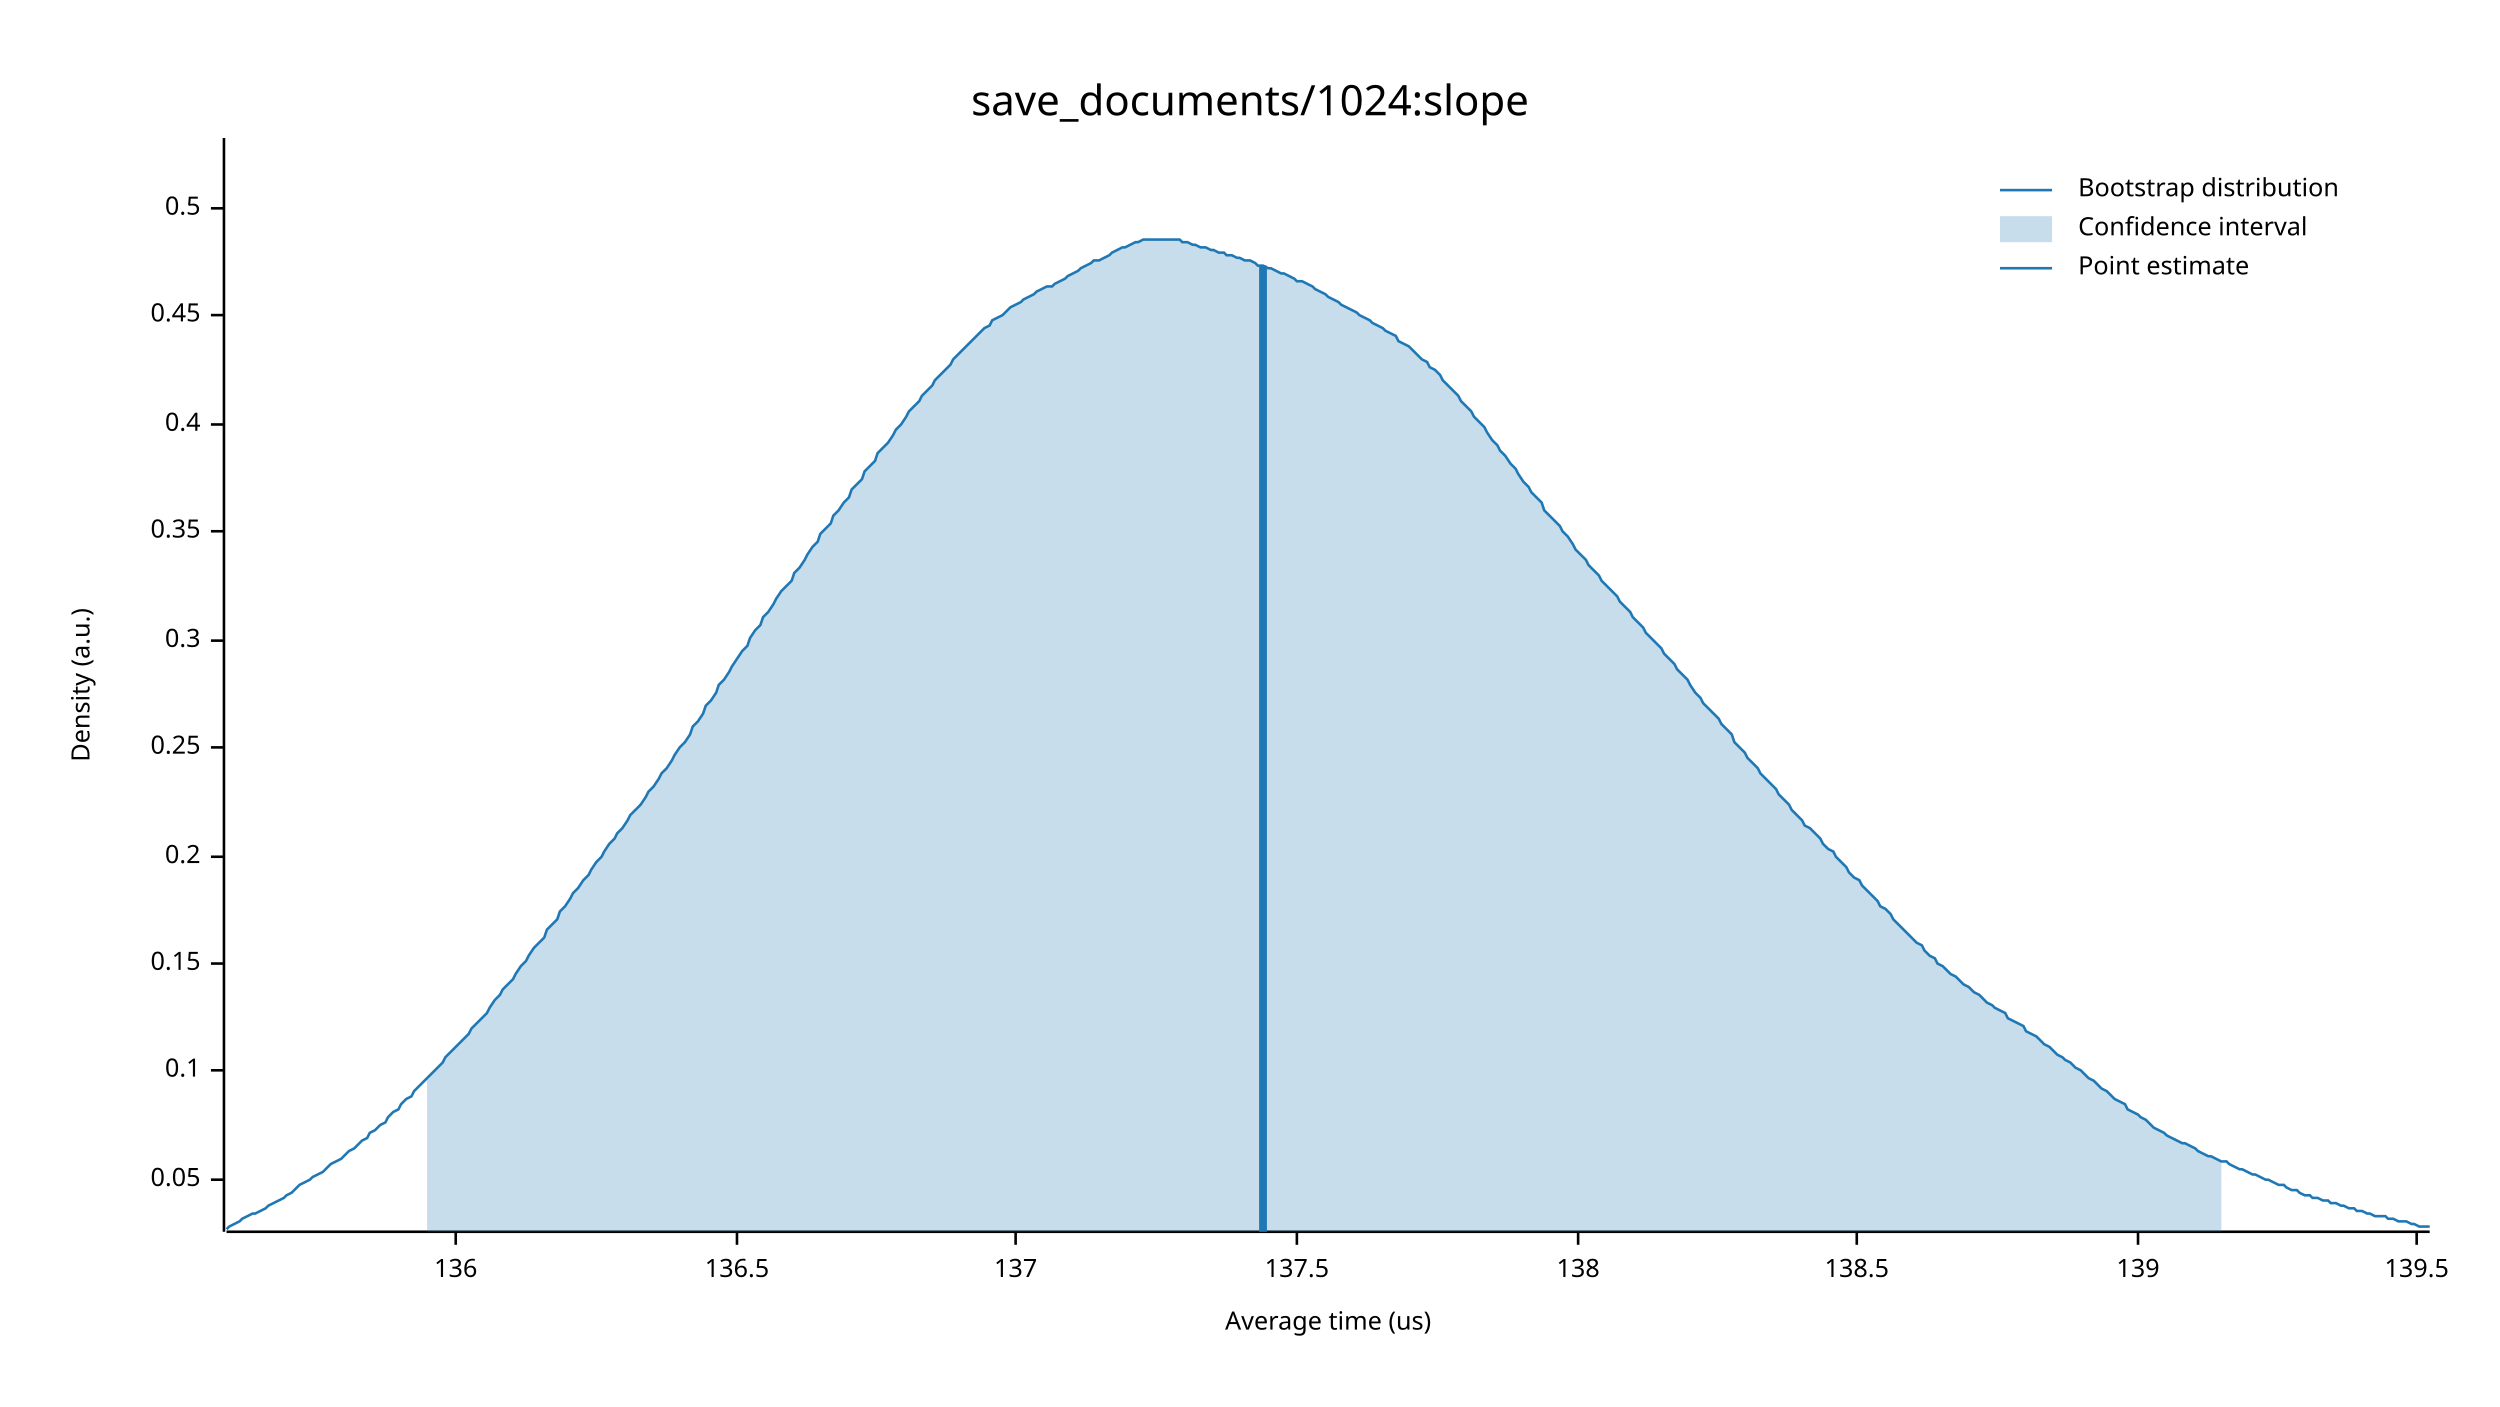
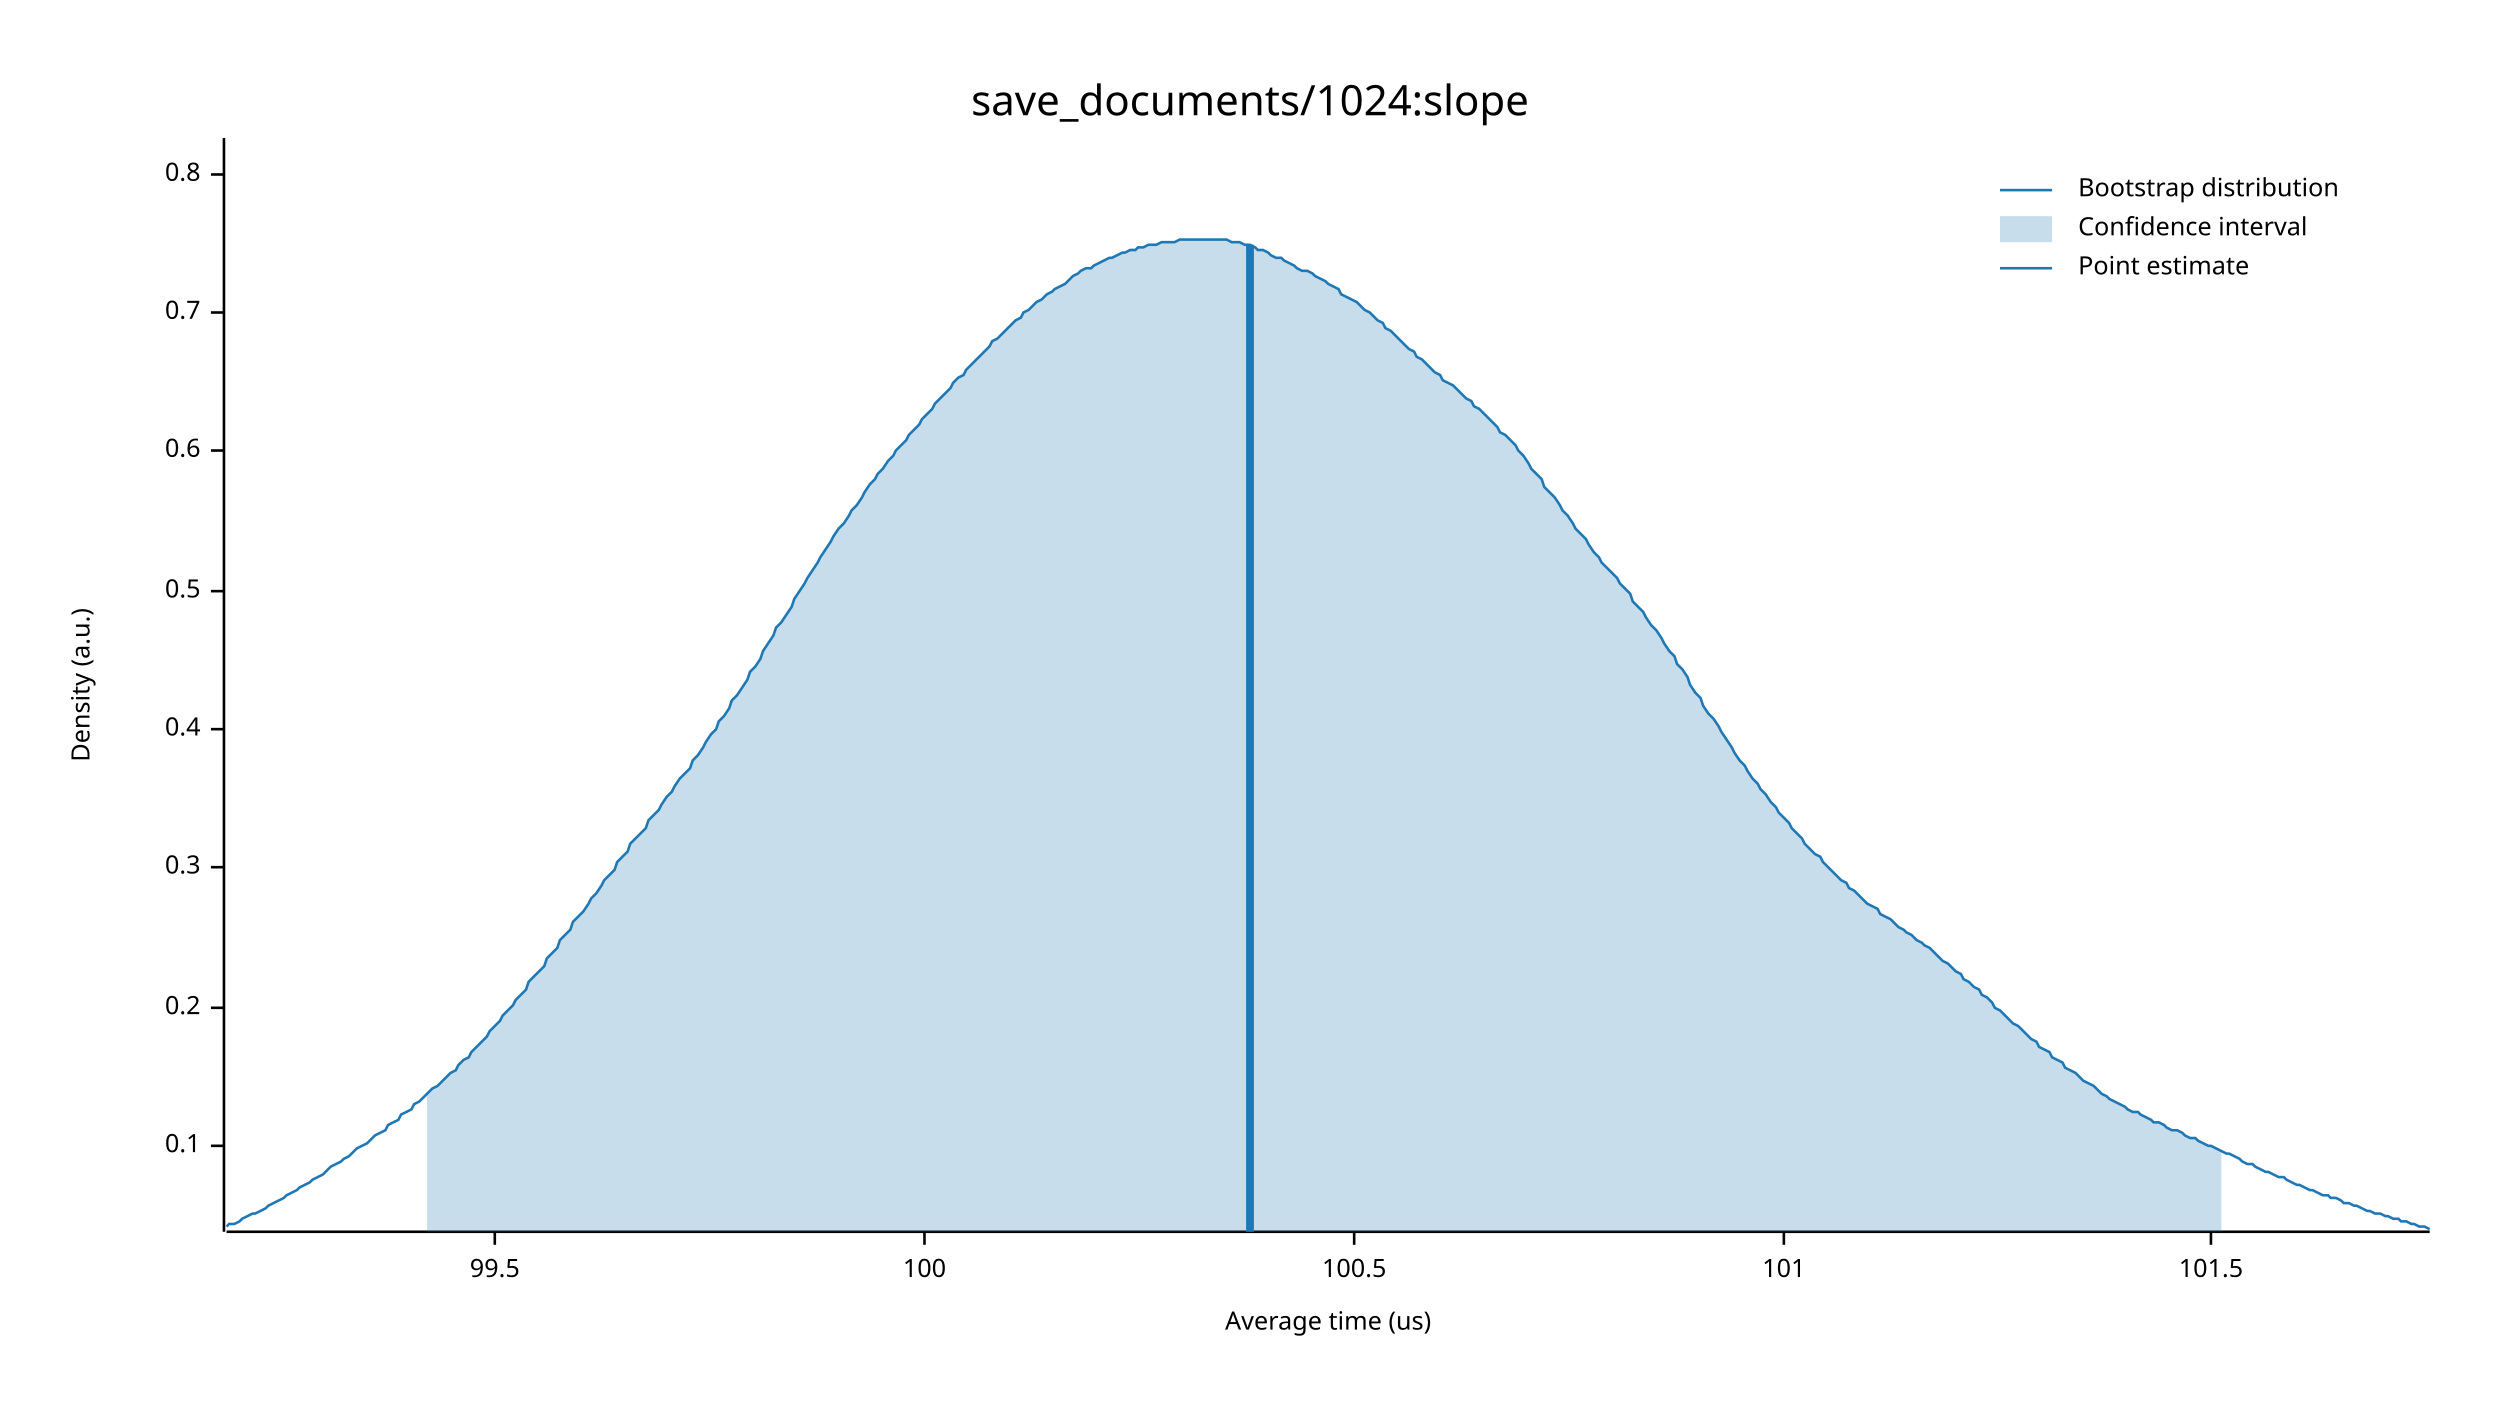
<svg xmlns="http://www.w3.org/2000/svg" width="960" height="540" viewBox="0 0 960 540">
  <text x="480" y="32" dy="0.76em" text-anchor="middle" font-family="sans-serif" font-size="16.129" opacity="1" fill="#000000">
save_documents/1024:slope
</text>
  <text x="27" y="263" dy="0.76em" text-anchor="middle" font-family="sans-serif" font-size="9.677" opacity="1" fill="#000000" transform="rotate(270, 27, 263)">
Density (a.u.)
</text>
  <text x="510" y="513" dy="-0.5ex" text-anchor="middle" font-family="sans-serif" font-size="9.677" opacity="1" fill="#000000">
Average time (us)
</text>
  <polyline fill="none" opacity="1" stroke="#000000" stroke-width="1" points="86,53 86,473 " />
-   <text x="77" y="453" dy="0.5ex" text-anchor="end" font-family="sans-serif" font-size="9.677" opacity="1" fill="#000000">
- 0.05
- </text>
-   <polyline fill="none" opacity="1" stroke="#000000" stroke-width="1" points="81,453 86,453 " />
-   <text x="77" y="411" dy="0.5ex" text-anchor="end" font-family="sans-serif" font-size="9.677" opacity="1" fill="#000000">
+   <text x="77" y="440" dy="0.5ex" text-anchor="end" font-family="sans-serif" font-size="9.677" opacity="1" fill="#000000">
0.1
</text>
-   <polyline fill="none" opacity="1" stroke="#000000" stroke-width="1" points="81,411 86,411 " />
-   <text x="77" y="370" dy="0.5ex" text-anchor="end" font-family="sans-serif" font-size="9.677" opacity="1" fill="#000000">
- 0.15
- </text>
-   <polyline fill="none" opacity="1" stroke="#000000" stroke-width="1" points="81,370 86,370 " />
-   <text x="77" y="329" dy="0.5ex" text-anchor="end" font-family="sans-serif" font-size="9.677" opacity="1" fill="#000000">
+   <polyline fill="none" opacity="1" stroke="#000000" stroke-width="1" points="81,440 86,440 " />
+   <text x="77" y="387" dy="0.5ex" text-anchor="end" font-family="sans-serif" font-size="9.677" opacity="1" fill="#000000">
0.2
</text>
-   <polyline fill="none" opacity="1" stroke="#000000" stroke-width="1" points="81,329 86,329 " />
-   <text x="77" y="287" dy="0.5ex" text-anchor="end" font-family="sans-serif" font-size="9.677" opacity="1" fill="#000000">
- 0.25
- </text>
-   <polyline fill="none" opacity="1" stroke="#000000" stroke-width="1" points="81,287 86,287 " />
-   <text x="77" y="246" dy="0.5ex" text-anchor="end" font-family="sans-serif" font-size="9.677" opacity="1" fill="#000000">
+   <polyline fill="none" opacity="1" stroke="#000000" stroke-width="1" points="81,387 86,387 " />
+   <text x="77" y="333" dy="0.5ex" text-anchor="end" font-family="sans-serif" font-size="9.677" opacity="1" fill="#000000">
0.3
</text>
-   <polyline fill="none" opacity="1" stroke="#000000" stroke-width="1" points="81,246 86,246 " />
-   <text x="77" y="204" dy="0.5ex" text-anchor="end" font-family="sans-serif" font-size="9.677" opacity="1" fill="#000000">
- 0.35
- </text>
-   <polyline fill="none" opacity="1" stroke="#000000" stroke-width="1" points="81,204 86,204 " />
-   <text x="77" y="163" dy="0.5ex" text-anchor="end" font-family="sans-serif" font-size="9.677" opacity="1" fill="#000000">
+   <polyline fill="none" opacity="1" stroke="#000000" stroke-width="1" points="81,333 86,333 " />
+   <text x="77" y="280" dy="0.5ex" text-anchor="end" font-family="sans-serif" font-size="9.677" opacity="1" fill="#000000">
0.4
</text>
-   <polyline fill="none" opacity="1" stroke="#000000" stroke-width="1" points="81,163 86,163 " />
-   <text x="77" y="121" dy="0.5ex" text-anchor="end" font-family="sans-serif" font-size="9.677" opacity="1" fill="#000000">
- 0.45
- </text>
-   <polyline fill="none" opacity="1" stroke="#000000" stroke-width="1" points="81,121 86,121 " />
-   <text x="77" y="80" dy="0.5ex" text-anchor="end" font-family="sans-serif" font-size="9.677" opacity="1" fill="#000000">
+   <polyline fill="none" opacity="1" stroke="#000000" stroke-width="1" points="81,280 86,280 " />
+   <text x="77" y="227" dy="0.5ex" text-anchor="end" font-family="sans-serif" font-size="9.677" opacity="1" fill="#000000">
0.5
</text>
-   <polyline fill="none" opacity="1" stroke="#000000" stroke-width="1" points="81,80 86,80 " />
+   <polyline fill="none" opacity="1" stroke="#000000" stroke-width="1" points="81,227 86,227 " />
+   <text x="77" y="173" dy="0.5ex" text-anchor="end" font-family="sans-serif" font-size="9.677" opacity="1" fill="#000000">
+ 0.6
+ </text>
+   <polyline fill="none" opacity="1" stroke="#000000" stroke-width="1" points="81,173 86,173 " />
+   <text x="77" y="120" dy="0.5ex" text-anchor="end" font-family="sans-serif" font-size="9.677" opacity="1" fill="#000000">
+ 0.7
+ </text>
+   <polyline fill="none" opacity="1" stroke="#000000" stroke-width="1" points="81,120 86,120 " />
+   <text x="77" y="67" dy="0.5ex" text-anchor="end" font-family="sans-serif" font-size="9.677" opacity="1" fill="#000000">
+ 0.8
+ </text>
+   <polyline fill="none" opacity="1" stroke="#000000" stroke-width="1" points="81,67 86,67 " />
  <polyline fill="none" opacity="1" stroke="#000000" stroke-width="1" points="87,473 933,473 " />
-   <text x="175" y="483" dy="0.76em" text-anchor="middle" font-family="sans-serif" font-size="9.677" opacity="1" fill="#000000">
- 136
+   <text x="190" y="483" dy="0.76em" text-anchor="middle" font-family="sans-serif" font-size="9.677" opacity="1" fill="#000000">
+ 99.5
</text>
-   <polyline fill="none" opacity="1" stroke="#000000" stroke-width="1" points="175,473 175,478 " />
-   <text x="283" y="483" dy="0.76em" text-anchor="middle" font-family="sans-serif" font-size="9.677" opacity="1" fill="#000000">
- 136.5
+   <polyline fill="none" opacity="1" stroke="#000000" stroke-width="1" points="190,473 190,478 " />
+   <text x="355" y="483" dy="0.76em" text-anchor="middle" font-family="sans-serif" font-size="9.677" opacity="1" fill="#000000">
+ 100
</text>
-   <polyline fill="none" opacity="1" stroke="#000000" stroke-width="1" points="283,473 283,478 " />
-   <text x="390" y="483" dy="0.76em" text-anchor="middle" font-family="sans-serif" font-size="9.677" opacity="1" fill="#000000">
- 137
+   <polyline fill="none" opacity="1" stroke="#000000" stroke-width="1" points="355,473 355,478 " />
+   <text x="520" y="483" dy="0.76em" text-anchor="middle" font-family="sans-serif" font-size="9.677" opacity="1" fill="#000000">
+ 100.5
</text>
-   <polyline fill="none" opacity="1" stroke="#000000" stroke-width="1" points="390,473 390,478 " />
-   <text x="498" y="483" dy="0.76em" text-anchor="middle" font-family="sans-serif" font-size="9.677" opacity="1" fill="#000000">
- 137.5
+   <polyline fill="none" opacity="1" stroke="#000000" stroke-width="1" points="520,473 520,478 " />
+   <text x="685" y="483" dy="0.76em" text-anchor="middle" font-family="sans-serif" font-size="9.677" opacity="1" fill="#000000">
+ 101
</text>
-   <polyline fill="none" opacity="1" stroke="#000000" stroke-width="1" points="498,473 498,478 " />
-   <text x="606" y="483" dy="0.76em" text-anchor="middle" font-family="sans-serif" font-size="9.677" opacity="1" fill="#000000">
- 138
+   <polyline fill="none" opacity="1" stroke="#000000" stroke-width="1" points="685,473 685,478 " />
+   <text x="849" y="483" dy="0.76em" text-anchor="middle" font-family="sans-serif" font-size="9.677" opacity="1" fill="#000000">
+ 101.5
</text>
-   <polyline fill="none" opacity="1" stroke="#000000" stroke-width="1" points="606,473 606,478 " />
-   <text x="713" y="483" dy="0.76em" text-anchor="middle" font-family="sans-serif" font-size="9.677" opacity="1" fill="#000000">
- 138.5
- </text>
-   <polyline fill="none" opacity="1" stroke="#000000" stroke-width="1" points="713,473 713,478 " />
-   <text x="821" y="483" dy="0.76em" text-anchor="middle" font-family="sans-serif" font-size="9.677" opacity="1" fill="#000000">
- 139
- </text>
-   <polyline fill="none" opacity="1" stroke="#000000" stroke-width="1" points="821,473 821,478 " />
-   <text x="928" y="483" dy="0.76em" text-anchor="middle" font-family="sans-serif" font-size="9.677" opacity="1" fill="#000000">
- 139.5
- </text>
-   <polyline fill="none" opacity="1" stroke="#000000" stroke-width="1" points="928,473 928,478 " />
-   <polyline fill="none" opacity="1" stroke="#1F78B4" stroke-width="1" points="87,472 88,471 90,470 92,469 93,468 95,467 97,466 98,466 100,465 102,464 103,463 105,462 107,461 109,460 110,459 112,458 114,456 115,455 117,454 119,453 120,452 122,451 124,450 125,449 127,447 129,446 131,445 132,444 134,442 136,441 137,440 139,438 141,437 142,435 144,434 146,432 148,431 149,429 151,427 153,426 154,424 156,422 158,421 159,419 161,417 163,415 164,414 166,412 168,410 170,408 171,406 173,404 175,402 176,401 178,399 180,397 181,395 183,393 185,391 187,389 188,387 190,384 192,382 193,380 195,378 197,376 198,374 200,371 202,369 203,367 205,364 207,362 209,360 210,357 212,355 214,353 215,350 217,348 219,345 220,343 222,341 224,338 226,336 227,334 229,331 231,329 232,327 234,324 236,322 237,320 239,318 241,315 242,313 244,311 246,309 248,306 249,304 251,302 253,299 254,297 256,295 258,292 259,290 261,287 263,285 265,282 266,279 268,277 270,274 271,271 273,269 275,266 276,263 278,261 280,258 281,256 283,253 285,250 287,248 288,245 290,242 292,240 293,237 295,235 297,232 298,230 300,227 302,225 304,223 305,220 307,218 309,215 310,213 312,210 314,208 315,205 317,203 319,201 320,198 322,196 324,193 326,191 327,188 329,186 331,184 332,181 334,179 336,177 337,174 339,172 341,170 343,167 344,165 346,163 348,160 349,158 351,156 353,154 354,152 356,150 358,148 359,146 361,144 363,142 365,140 366,138 368,136 370,134 371,133 373,131 375,129 376,128 378,126 380,125 381,123 383,122 385,121 387,119 388,118 390,117 392,116 393,115 395,114 397,113 398,112 400,111 402,110 404,110 405,109 407,108 409,107 410,106 412,105 414,104 415,103 417,102 419,101 420,100 422,100 424,99 426,98 427,97 429,96 431,95 432,95 434,94 436,93 437,93 439,92 441,92 443,92 444,92 446,92 448,92 449,92 451,92 453,92 454,93 456,93 458,94 459,94 461,95 463,95 465,96 466,96 468,97 470,97 471,98 473,98 475,99 476,99 478,100 480,100 482,101 483,102 485,102 487,103 488,103 490,104 492,105 493,105 495,106 497,107 498,108 500,108 502,109 504,110 505,111 507,112 509,113 510,114 512,115 514,116 515,117 517,118 519,119 521,120 522,121 524,122 526,123 527,124 529,125 531,126 532,127 534,128 536,129 537,131 539,132 541,133 543,135 544,136 546,138 548,139 549,141 551,142 553,144 554,146 556,148 558,150 560,152 561,154 563,156 565,158 566,160 568,162 570,164 571,166 573,169 575,171 576,173 578,175 580,178 582,180 583,182 585,185 587,187 588,189 590,191 592,193 593,196 595,198 597,200 599,202 600,204 602,206 604,209 605,211 607,213 609,215 610,217 612,219 614,221 615,223 617,225 619,227 621,229 622,231 624,233 626,235 627,237 629,239 631,241 632,243 634,245 636,247 638,249 639,251 641,253 643,255 644,257 646,259 648,261 649,263 651,266 653,268 654,270 656,272 658,274 660,276 661,278 663,280 665,282 666,285 668,287 670,289 671,291 673,293 675,295 676,297 678,299 680,301 682,303 683,305 685,307 687,309 688,311 690,313 692,315 693,317 695,318 697,320 699,322 700,324 702,326 704,327 705,329 707,331 709,333 710,335 712,337 714,338 715,340 717,342 719,344 721,346 722,348 724,349 726,351 727,353 729,355 731,357 732,358 734,360 736,362 738,363 739,365 741,367 743,368 744,370 746,371 748,373 749,374 751,375 753,377 754,378 756,379 758,381 760,382 761,383 763,385 765,386 766,387 768,388 770,389 771,391 773,392 775,393 777,394 778,396 780,397 782,398 783,399 785,401 787,402 788,403 790,405 792,406 793,407 795,408 797,410 799,411 800,412 802,414 804,415 805,416 807,418 809,419 810,420 812,422 814,423 816,424 817,426 819,427 821,428 822,429 824,430 826,432 827,433 829,434 831,435 832,436 834,437 836,438 838,439 839,439 841,440 843,441 844,442 846,443 848,444 849,444 851,445 853,446 855,446 856,447 858,448 860,449 861,449 863,450 865,451 866,451 868,452 870,453 871,453 873,454 875,455 877,455 878,456 880,457 882,457 883,458 885,459 887,459 888,460 890,460 892,461 894,461 895,462 897,462 899,463 900,463 902,464 904,464 905,465 907,465 909,466 910,466 912,467 914,467 916,467 917,468 919,468 921,469 922,469 924,469 926,470 927,470 929,471 931,471 933,471 " />
-   <polygon opacity="0.25" fill="#1F78B4" points="164,414 166,412 168,410 170,408 171,406 173,404 175,402 176,401 178,399 180,397 181,395 183,393 185,391 187,389 188,387 190,384 192,382 193,380 195,378 197,376 198,374 200,371 202,369 203,367 205,364 207,362 209,360 210,357 212,355 214,353 215,350 217,348 219,345 220,343 222,341 224,338 226,336 227,334 229,331 231,329 232,327 234,324 236,322 237,320 239,318 241,315 242,313 244,311 246,309 248,306 249,304 251,302 253,299 254,297 256,295 258,292 259,290 261,287 263,285 265,282 266,279 268,277 270,274 271,271 273,269 275,266 276,263 278,261 280,258 281,256 283,253 285,250 287,248 288,245 290,242 292,240 293,237 295,235 297,232 298,230 300,227 302,225 304,223 305,220 307,218 309,215 310,213 312,210 314,208 315,205 317,203 319,201 320,198 322,196 324,193 326,191 327,188 329,186 331,184 332,181 334,179 336,177 337,174 339,172 341,170 343,167 344,165 346,163 348,160 349,158 351,156 353,154 354,152 356,150 358,148 359,146 361,144 363,142 365,140 366,138 368,136 370,134 371,133 373,131 375,129 376,128 378,126 380,125 381,123 383,122 385,121 387,119 388,118 390,117 392,116 393,115 395,114 397,113 398,112 400,111 402,110 404,110 405,109 407,108 409,107 410,106 412,105 414,104 415,103 417,102 419,101 420,100 422,100 424,99 426,98 427,97 429,96 431,95 432,95 434,94 436,93 437,93 439,92 441,92 443,92 444,92 446,92 448,92 449,92 451,92 453,92 454,93 456,93 458,94 459,94 461,95 463,95 465,96 466,96 468,97 470,97 471,98 473,98 475,99 476,99 478,100 480,100 482,101 483,102 485,102 487,103 488,103 490,104 492,105 493,105 495,106 497,107 498,108 500,108 502,109 504,110 505,111 507,112 509,113 510,114 512,115 514,116 515,117 517,118 519,119 521,120 522,121 524,122 526,123 527,124 529,125 531,126 532,127 534,128 536,129 537,131 539,132 541,133 543,135 544,136 546,138 548,139 549,141 551,142 553,144 554,146 556,148 558,150 560,152 561,154 563,156 565,158 566,160 568,162 570,164 571,166 573,169 575,171 576,173 578,175 580,178 582,180 583,182 585,185 587,187 588,189 590,191 592,193 593,196 595,198 597,200 599,202 600,204 602,206 604,209 605,211 607,213 609,215 610,217 612,219 614,221 615,223 617,225 619,227 621,229 622,231 624,233 626,235 627,237 629,239 631,241 632,243 634,245 636,247 638,249 639,251 641,253 643,255 644,257 646,259 648,261 649,263 651,266 653,268 654,270 656,272 658,274 660,276 661,278 663,280 665,282 666,285 668,287 670,289 671,291 673,293 675,295 676,297 678,299 680,301 682,303 683,305 685,307 687,309 688,311 690,313 692,315 693,317 695,318 697,320 699,322 700,324 702,326 704,327 705,329 707,331 709,333 710,335 712,337 714,338 715,340 717,342 719,344 721,346 722,348 724,349 726,351 727,353 729,355 731,357 732,358 734,360 736,362 738,363 739,365 741,367 743,368 744,370 746,371 748,373 749,374 751,375 753,377 754,378 756,379 758,381 760,382 761,383 763,385 765,386 766,387 768,388 770,389 771,391 773,392 775,393 777,394 778,396 780,397 782,398 783,399 785,401 787,402 788,403 790,405 792,406 793,407 795,408 797,410 799,411 800,412 802,414 804,415 805,416 807,418 809,419 810,420 812,422 814,423 816,424 817,426 819,427 821,428 822,429 824,430 826,432 827,433 829,434 831,435 832,436 834,437 836,438 838,439 839,439 841,440 843,441 844,442 846,443 848,444 849,444 851,445 853,446 853,473 164,473 " />
-   <polyline fill="none" opacity="1" stroke="#1F78B4" stroke-width="3" points="485,473 485,102 " />
+   <polyline fill="none" opacity="1" stroke="#000000" stroke-width="1" points="849,473 849,478 " />
+   <polyline fill="none" opacity="1" stroke="#1F78B4" stroke-width="1" points="87,471 88,470 90,470 92,469 93,468 95,467 97,466 98,466 100,465 102,464 103,463 105,462 107,461 109,460 110,459 112,458 114,457 115,456 117,455 119,454 120,453 122,452 124,451 125,450 127,448 129,447 131,446 132,445 134,444 136,442 137,441 139,440 141,439 142,438 144,436 146,435 148,434 149,432 151,431 153,430 154,428 156,427 158,426 159,424 161,423 163,421 164,420 166,418 168,417 170,415 171,414 173,412 175,411 176,409 178,407 180,406 181,404 183,402 185,400 187,398 188,396 190,394 192,392 193,390 195,388 197,386 198,384 200,382 202,380 203,377 205,375 207,373 209,371 210,368 212,366 214,364 215,361 217,359 219,357 220,354 222,352 224,350 226,347 227,345 229,343 231,340 232,338 234,336 236,334 237,331 239,329 241,327 242,324 244,322 246,320 248,318 249,315 251,313 253,311 254,309 256,306 258,304 259,302 261,299 263,297 265,295 266,292 268,290 270,287 271,285 273,282 275,280 276,277 278,275 280,272 281,269 283,267 285,264 287,261 288,258 290,256 292,253 293,250 295,247 297,244 298,241 300,239 302,236 304,233 305,230 307,227 309,224 310,222 312,219 314,216 315,214 317,211 319,208 320,206 322,203 324,201 326,198 327,196 329,194 331,191 332,189 334,186 336,184 337,182 339,180 341,177 343,175 344,173 346,171 348,169 349,167 351,165 353,163 354,161 356,159 358,157 359,155 361,153 363,151 365,149 366,147 368,145 370,144 371,142 373,140 375,138 376,137 378,135 380,133 381,131 383,130 385,128 387,126 388,125 390,123 392,122 393,120 395,119 397,117 398,116 400,115 402,113 404,112 405,111 407,110 409,109 410,108 412,106 414,105 415,104 417,103 419,103 420,102 422,101 424,100 426,99 427,99 429,98 431,97 432,97 434,96 436,96 437,95 439,95 441,94 443,94 444,94 446,93 448,93 449,93 451,93 453,92 454,92 456,92 458,92 459,92 461,92 463,92 465,92 466,92 468,92 470,92 471,92 473,93 475,93 476,93 478,94 480,94 482,95 483,96 485,96 487,97 488,98 490,99 492,99 493,100 495,101 497,102 498,103 500,104 502,104 504,105 505,106 507,107 509,108 510,109 512,110 514,111 515,113 517,114 519,115 521,116 522,117 524,119 526,120 527,121 529,123 531,124 532,126 534,127 536,129 537,130 539,132 541,134 543,135 544,137 546,138 548,140 549,141 551,143 553,144 554,146 556,147 558,148 560,150 561,151 563,153 565,154 566,156 568,157 570,159 571,160 573,162 575,164 576,166 578,167 580,169 582,171 583,173 585,175 587,178 588,180 590,182 592,184 593,187 595,189 597,191 599,194 600,196 602,198 604,201 605,203 607,205 609,207 610,209 612,212 614,214 615,216 617,218 619,220 621,222 622,224 624,226 626,228 627,231 629,233 631,235 632,237 634,240 636,242 638,245 639,247 641,250 643,252 644,255 646,257 648,260 649,263 651,266 653,268 654,271 656,274 658,276 660,279 661,281 663,284 665,287 666,289 668,292 670,294 671,296 673,299 675,301 676,303 678,305 680,308 682,310 683,312 685,314 687,316 688,318 690,320 692,322 693,324 695,326 697,328 699,329 700,331 702,333 704,335 705,336 707,338 709,339 710,341 712,342 714,344 715,345 717,347 719,348 721,349 722,351 724,352 726,353 727,354 729,356 731,357 732,358 734,359 736,361 738,362 739,363 741,364 743,366 744,367 746,369 748,370 749,371 751,373 753,374 754,376 756,377 758,379 760,380 761,382 763,383 765,385 766,387 768,388 770,390 771,391 773,393 775,394 777,396 778,397 780,399 782,400 783,402 785,403 787,404 788,406 790,407 792,408 793,410 795,411 797,412 799,414 800,415 802,416 804,417 805,418 807,420 809,421 810,422 812,423 814,424 816,425 817,426 819,427 821,427 822,428 824,429 826,430 827,431 829,431 831,432 832,433 834,434 836,434 838,435 839,436 841,437 843,437 844,438 846,439 848,440 849,440 851,441 853,442 855,443 856,443 858,444 860,445 861,446 863,447 865,447 866,448 868,449 870,450 871,450 873,451 875,452 877,452 878,453 880,454 882,455 883,455 885,456 887,457 888,457 890,458 892,459 894,459 895,460 897,460 899,461 900,462 902,462 904,463 905,463 907,464 909,465 910,465 912,466 914,466 916,467 917,467 919,468 921,468 922,469 924,469 926,470 927,470 929,471 931,471 933,472 " />
+   <polygon opacity="0.25" fill="#1F78B4" points="164,420 166,418 168,417 170,415 171,414 173,412 175,411 176,409 178,407 180,406 181,404 183,402 185,400 187,398 188,396 190,394 192,392 193,390 195,388 197,386 198,384 200,382 202,380 203,377 205,375 207,373 209,371 210,368 212,366 214,364 215,361 217,359 219,357 220,354 222,352 224,350 226,347 227,345 229,343 231,340 232,338 234,336 236,334 237,331 239,329 241,327 242,324 244,322 246,320 248,318 249,315 251,313 253,311 254,309 256,306 258,304 259,302 261,299 263,297 265,295 266,292 268,290 270,287 271,285 273,282 275,280 276,277 278,275 280,272 281,269 283,267 285,264 287,261 288,258 290,256 292,253 293,250 295,247 297,244 298,241 300,239 302,236 304,233 305,230 307,227 309,224 310,222 312,219 314,216 315,214 317,211 319,208 320,206 322,203 324,201 326,198 327,196 329,194 331,191 332,189 334,186 336,184 337,182 339,180 341,177 343,175 344,173 346,171 348,169 349,167 351,165 353,163 354,161 356,159 358,157 359,155 361,153 363,151 365,149 366,147 368,145 370,144 371,142 373,140 375,138 376,137 378,135 380,133 381,131 383,130 385,128 387,126 388,125 390,123 392,122 393,120 395,119 397,117 398,116 400,115 402,113 404,112 405,111 407,110 409,109 410,108 412,106 414,105 415,104 417,103 419,103 420,102 422,101 424,100 426,99 427,99 429,98 431,97 432,97 434,96 436,96 437,95 439,95 441,94 443,94 444,94 446,93 448,93 449,93 451,93 453,92 454,92 456,92 458,92 459,92 461,92 463,92 465,92 466,92 468,92 470,92 471,92 473,93 475,93 476,93 478,94 480,94 482,95 483,96 485,96 487,97 488,98 490,99 492,99 493,100 495,101 497,102 498,103 500,104 502,104 504,105 505,106 507,107 509,108 510,109 512,110 514,111 515,113 517,114 519,115 521,116 522,117 524,119 526,120 527,121 529,123 531,124 532,126 534,127 536,129 537,130 539,132 541,134 543,135 544,137 546,138 548,140 549,141 551,143 553,144 554,146 556,147 558,148 560,150 561,151 563,153 565,154 566,156 568,157 570,159 571,160 573,162 575,164 576,166 578,167 580,169 582,171 583,173 585,175 587,178 588,180 590,182 592,184 593,187 595,189 597,191 599,194 600,196 602,198 604,201 605,203 607,205 609,207 610,209 612,212 614,214 615,216 617,218 619,220 621,222 622,224 624,226 626,228 627,231 629,233 631,235 632,237 634,240 636,242 638,245 639,247 641,250 643,252 644,255 646,257 648,260 649,263 651,266 653,268 654,271 656,274 658,276 660,279 661,281 663,284 665,287 666,289 668,292 670,294 671,296 673,299 675,301 676,303 678,305 680,308 682,310 683,312 685,314 687,316 688,318 690,320 692,322 693,324 695,326 697,328 699,329 700,331 702,333 704,335 705,336 707,338 709,339 710,341 712,342 714,344 715,345 717,347 719,348 721,349 722,351 724,352 726,353 727,354 729,356 731,357 732,358 734,359 736,361 738,362 739,363 741,364 743,366 744,367 746,369 748,370 749,371 751,373 753,374 754,376 756,377 758,379 760,380 761,382 763,383 765,385 766,387 768,388 770,390 771,391 773,393 775,394 777,396 778,397 780,399 782,400 783,402 785,403 787,404 788,406 790,407 792,408 793,410 795,411 797,412 799,414 800,415 802,416 804,417 805,418 807,420 809,421 810,422 812,423 814,424 816,425 817,426 819,427 821,427 822,428 824,429 826,430 827,431 829,431 831,432 832,433 834,434 836,434 838,435 839,436 841,437 843,437 844,438 846,439 848,440 849,440 851,441 853,442 853,473 164,473 " />
+   <polyline fill="none" opacity="1" stroke="#1F78B4" stroke-width="3" points="480,473 480,94 " />
  <text x="798" y="68" dy="0.76em" text-anchor="start" font-family="sans-serif" font-size="9.677" opacity="1" fill="#000000">
Bootstrap distribution
</text>
  <text x="798" y="83" dy="0.76em" text-anchor="start" font-family="sans-serif" font-size="9.677" opacity="1" fill="#000000">
Confidence interval
</text>
  <text x="798" y="98" dy="0.76em" text-anchor="start" font-family="sans-serif" font-size="9.677" opacity="1" fill="#000000">
Point estimate
</text>
  <polyline fill="none" opacity="1" stroke="#1F78B4" stroke-width="1" points="768,73 788,73 " />
  <rect x="768" y="83" width="20" height="10" opacity="0.25" fill="#1F78B4" stroke="none" />
  <polyline fill="none" opacity="1" stroke="#1F78B4" stroke-width="1" points="768,103 788,103 " />
</svg>
